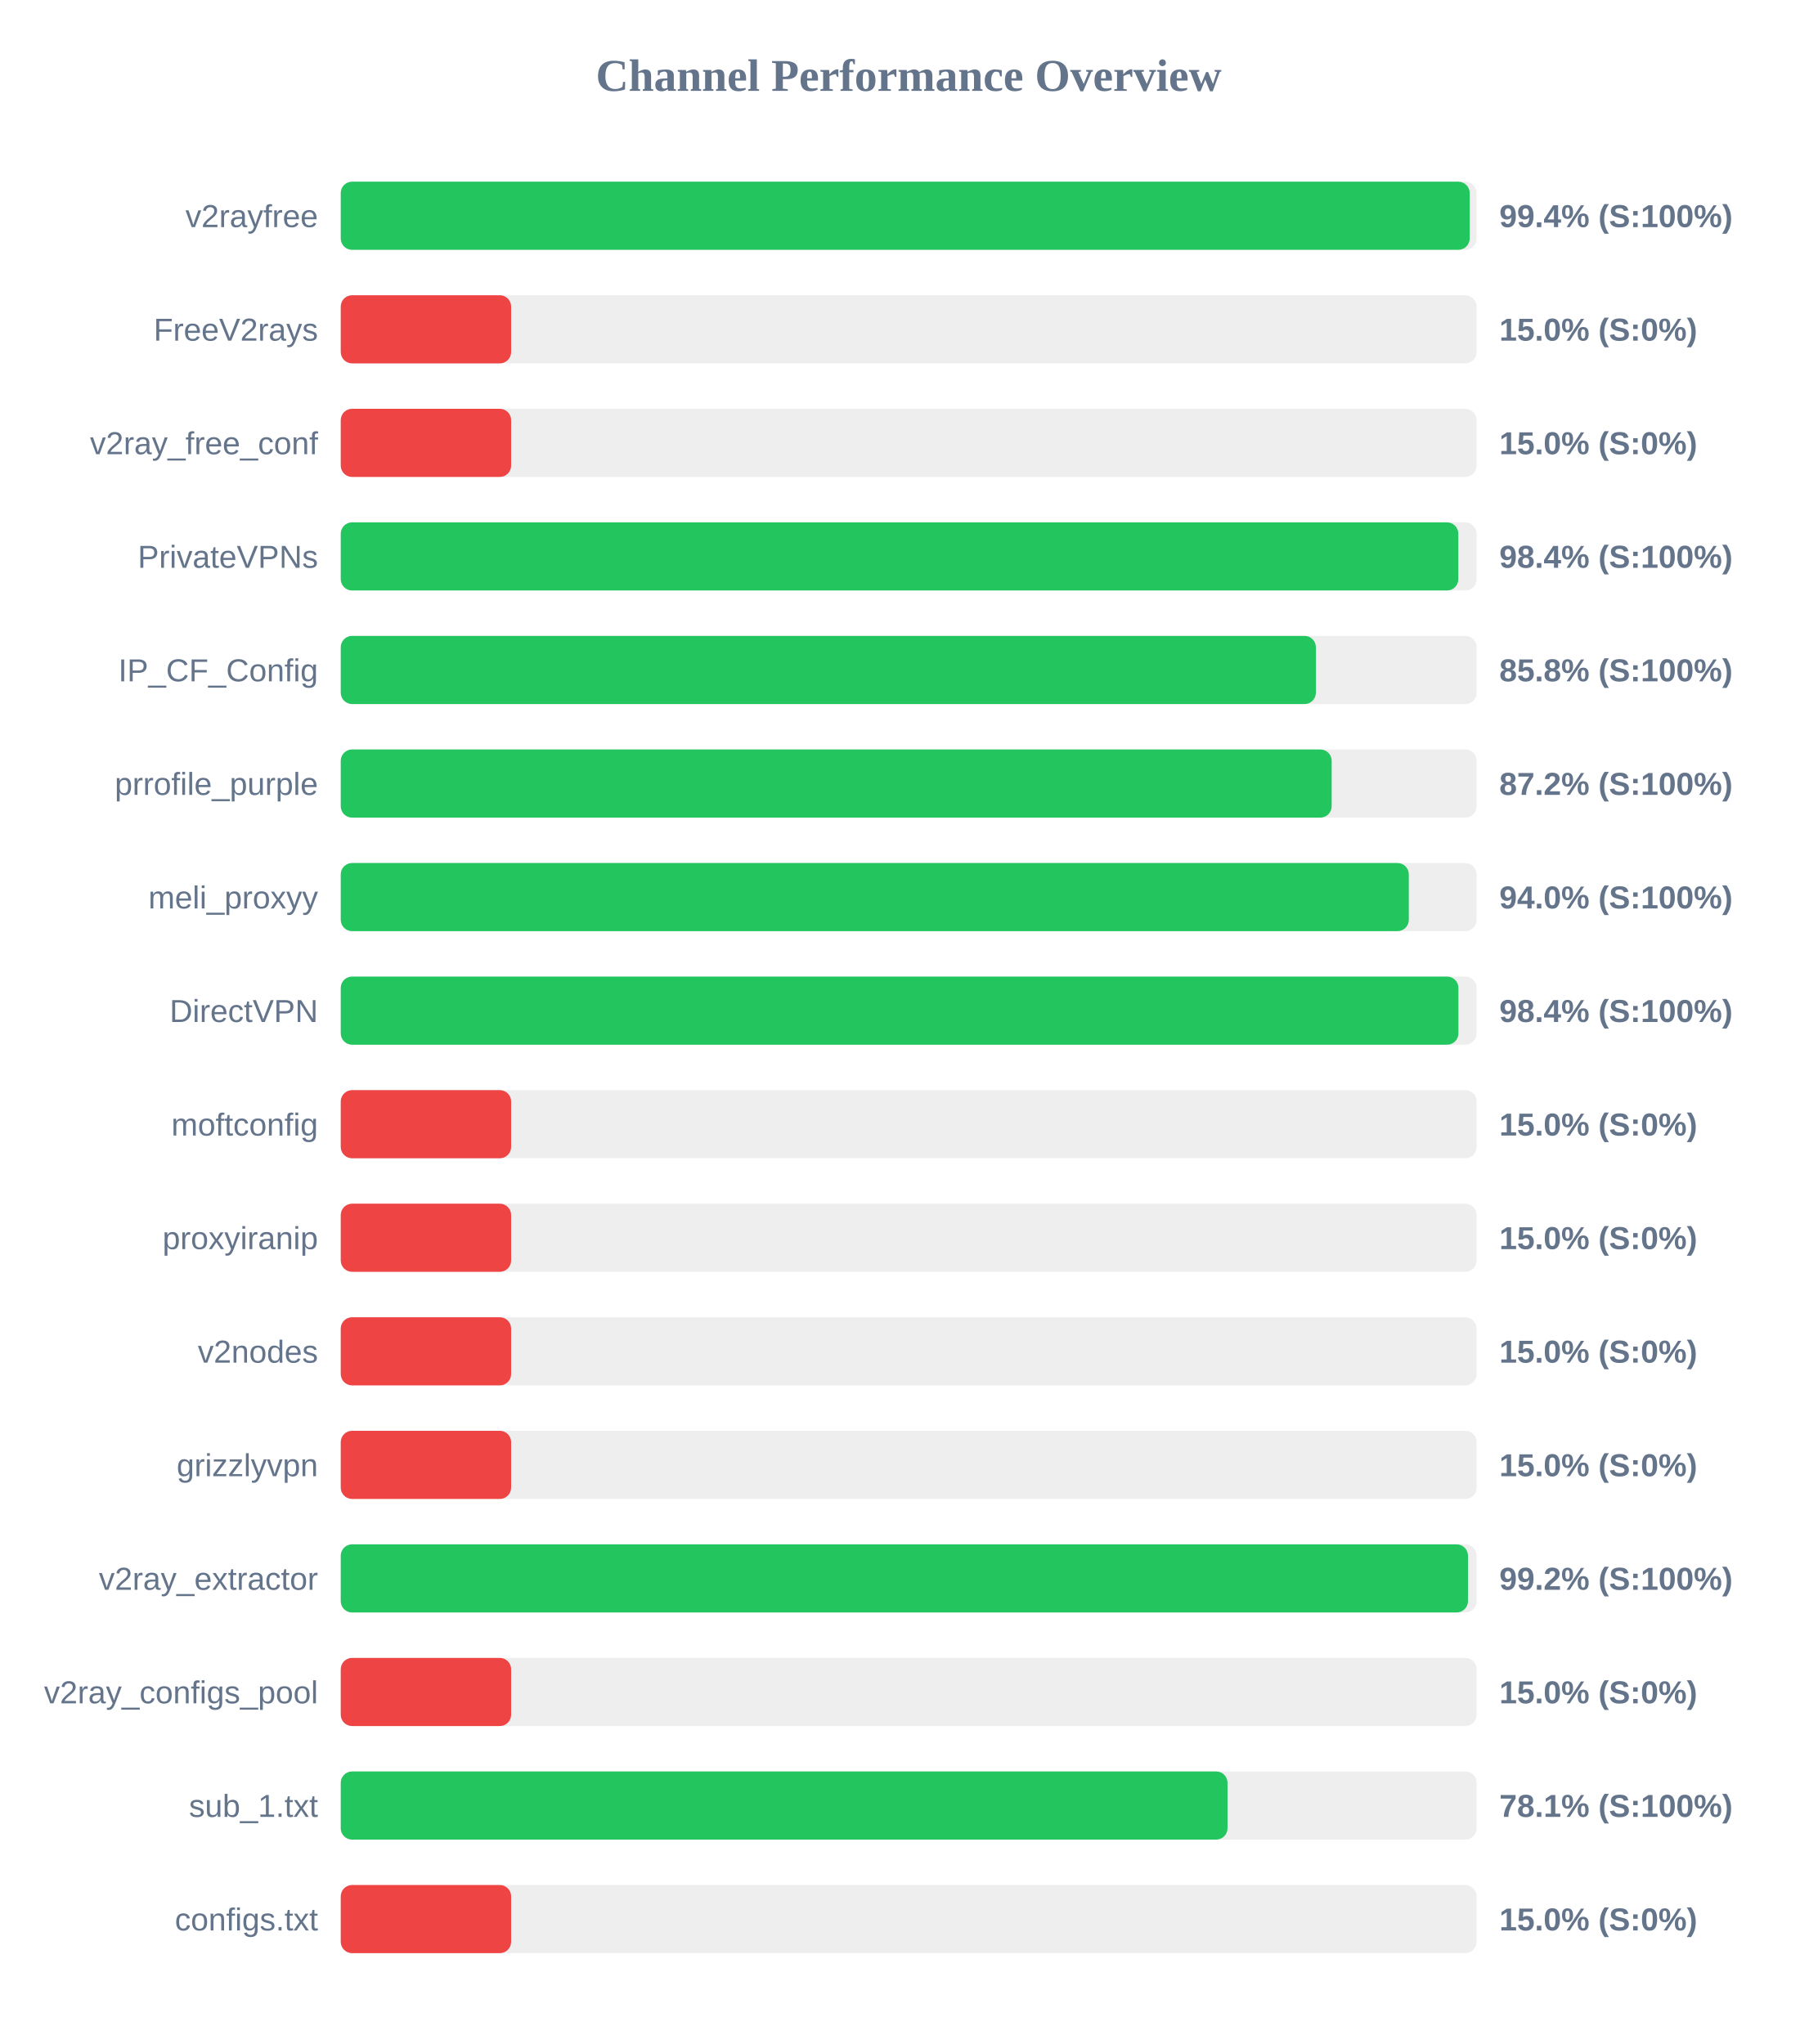
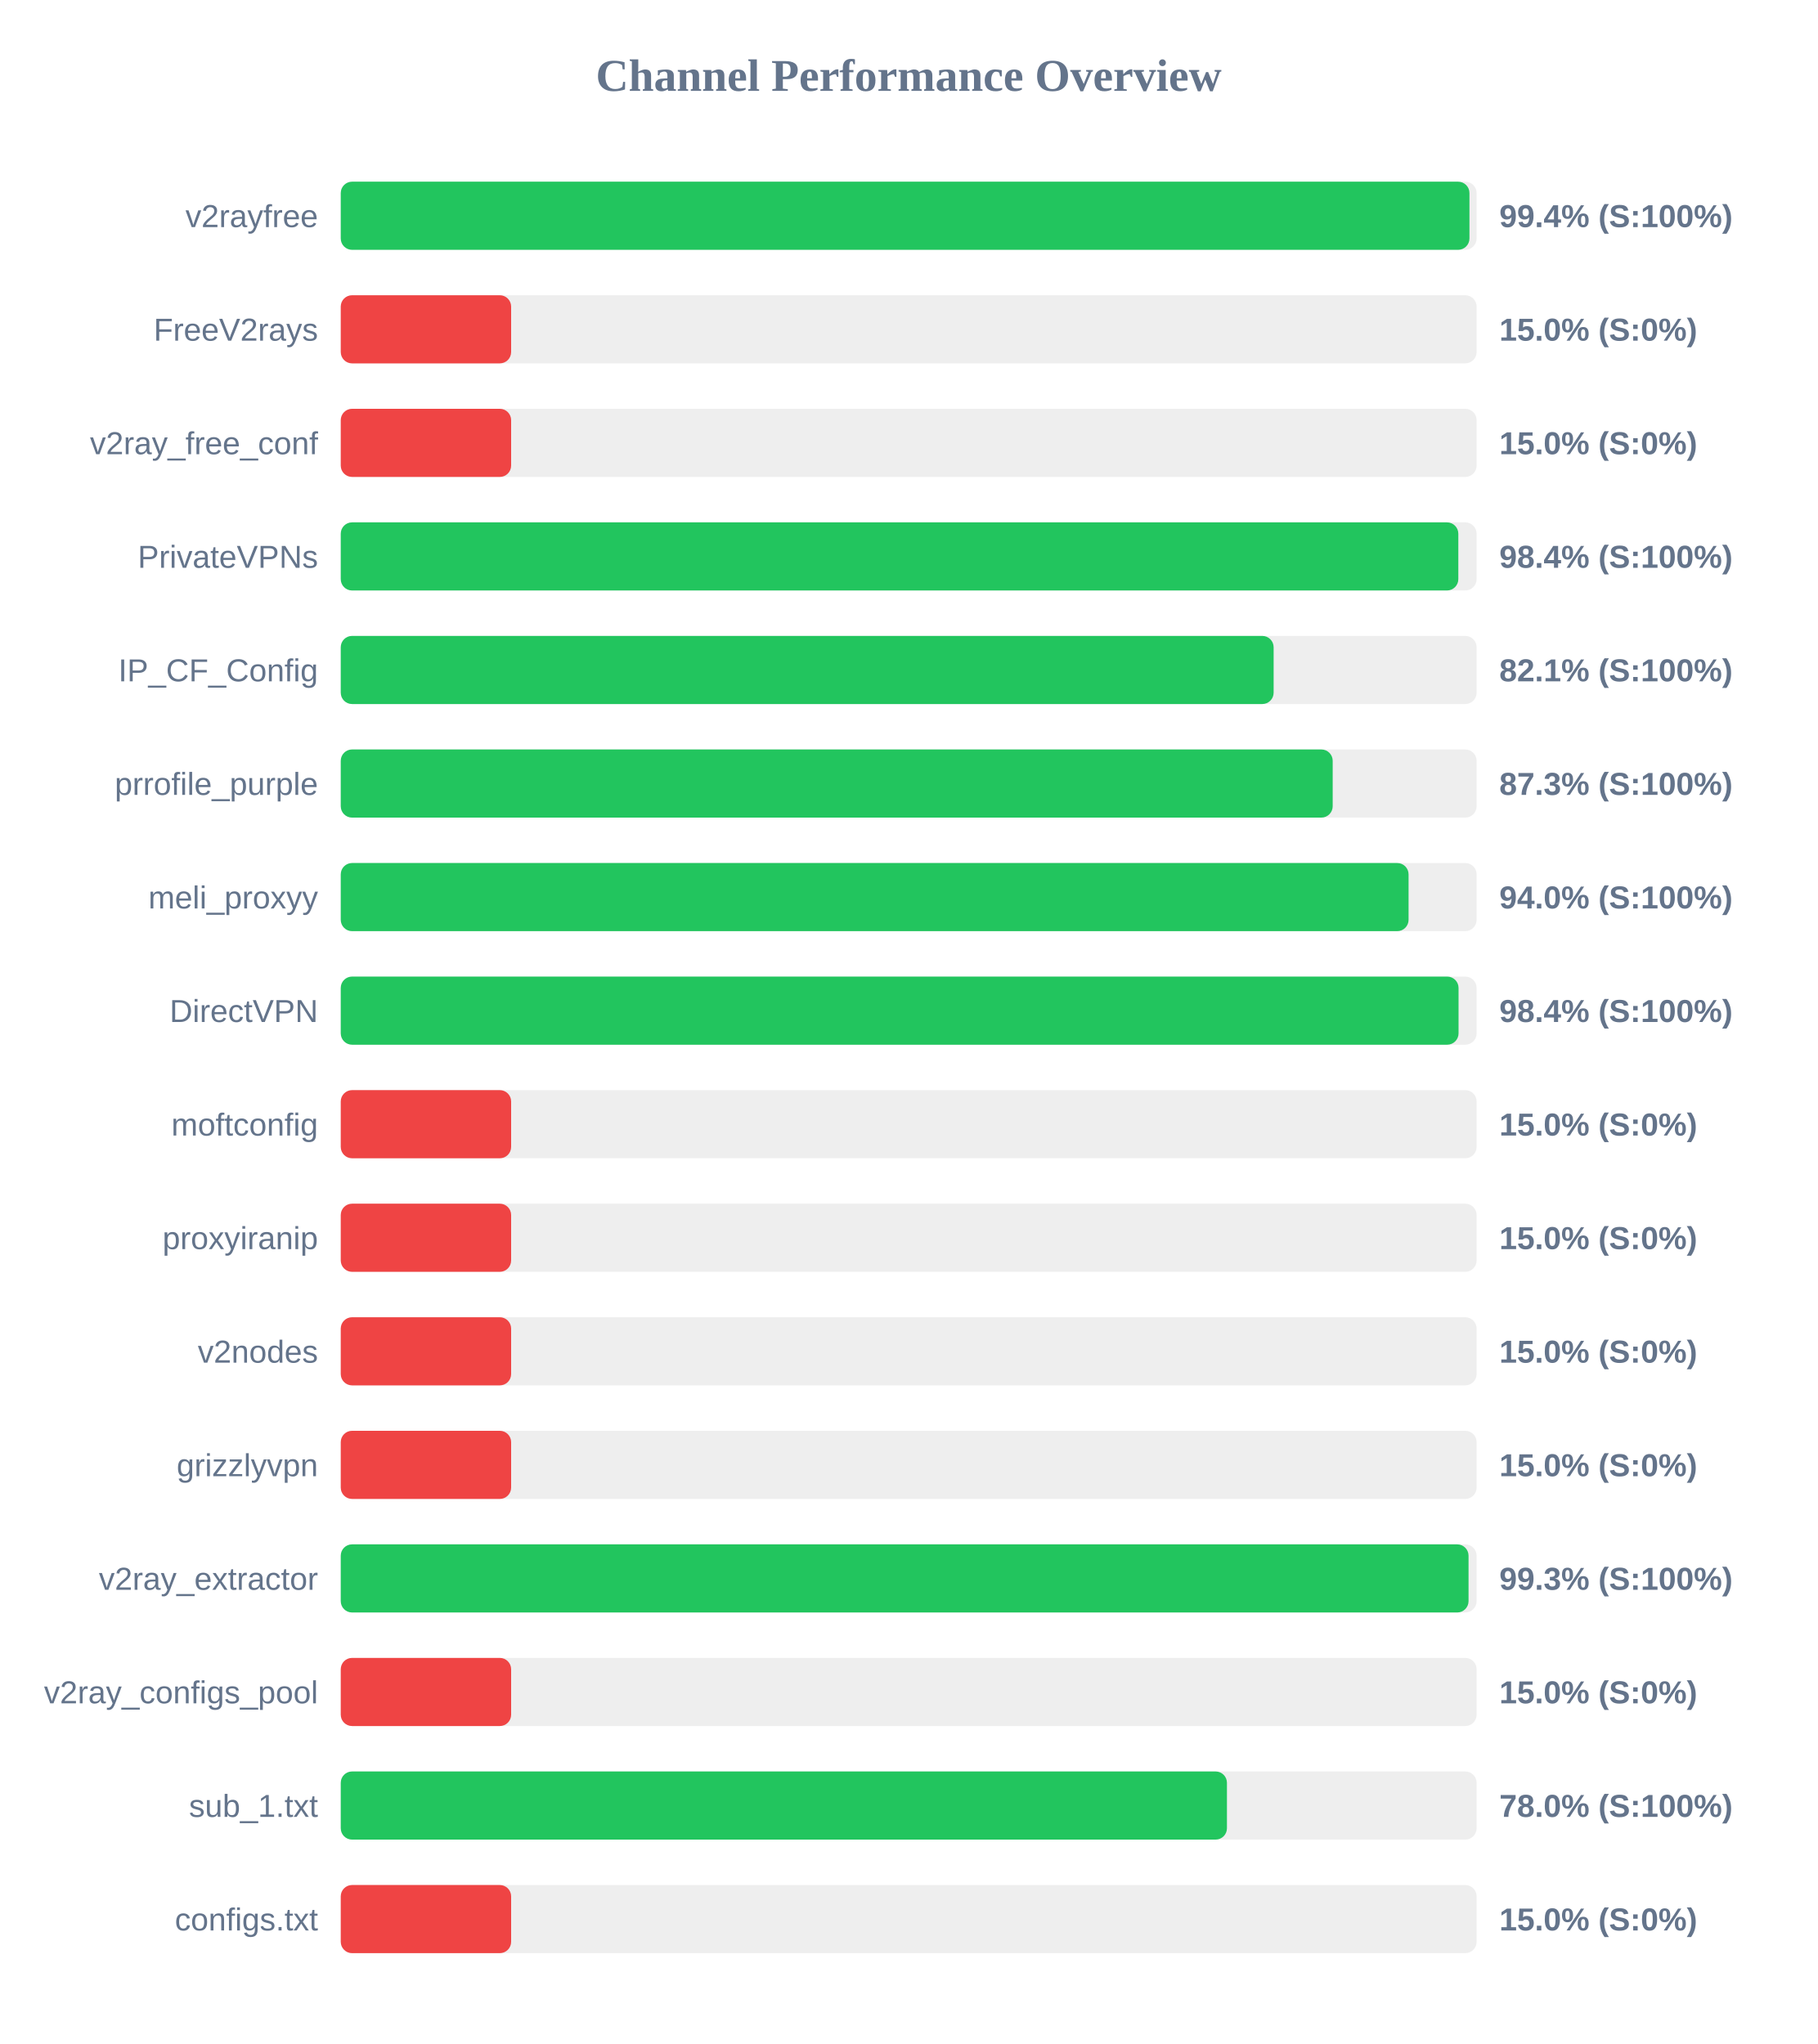
<svg xmlns="http://www.w3.org/2000/svg" width="800" height="900" version="1.1">
  <style>
        .row { font: 14px Arial; fill: #64748b; }
        .score { font: bold 14px Arial; fill: #64748b; }
    </style>
  <text x="400" y="40" text-anchor="middle" font-size="20px" font-weight="bold" fill="#64748b">Channel Performance Overview</text>
  <rect x="150" y="80" width="500" height="30" fill="#eee" rx="5" />
-   <rect x="150" y="80" width="496.95" height="30" fill="#22c55e" rx="5" />
+   <rect x="150" y="80" width="496.85" height="30" fill="#22c55e" rx="5" />
  <text x="140" y="100" text-anchor="end" class="row">v2rayfree</text>
  <text x="660" y="100" text-anchor="start" class="score">99.4% (S:100%)</text>
  <rect x="150" y="130" width="500" height="30" fill="#eee" rx="5" />
  <rect x="150" y="130" width="75.0" height="30" fill="#ef4444" rx="5" />
  <text x="140" y="150" text-anchor="end" class="row">FreeV2rays</text>
  <text x="660" y="150" text-anchor="start" class="score">15.0% (S:0%)</text>
  <rect x="150" y="180" width="500" height="30" fill="#eee" rx="5" />
  <rect x="150" y="180" width="75.0" height="30" fill="#ef4444" rx="5" />
  <text x="140" y="200" text-anchor="end" class="row">v2ray_free_conf</text>
  <text x="660" y="200" text-anchor="start" class="score">15.0% (S:0%)</text>
  <rect x="150" y="230" width="500" height="30" fill="#eee" rx="5" />
  <rect x="150" y="230" width="491.95" height="30" fill="#22c55e" rx="5" />
  <text x="140" y="250" text-anchor="end" class="row">PrivateVPNs</text>
  <text x="660" y="250" text-anchor="start" class="score">98.4% (S:100%)</text>
  <rect x="150" y="280" width="500" height="30" fill="#eee" rx="5" />
-   <rect x="150" y="280" width="429.25" height="30" fill="#22c55e" rx="5" />
+   <rect x="150" y="280" width="410.65" height="30" fill="#22c55e" rx="5" />
  <text x="140" y="300" text-anchor="end" class="row">IP_CF_Config</text>
-   <text x="660" y="300" text-anchor="start" class="score">85.8% (S:100%)</text>
+   <text x="660" y="300" text-anchor="start" class="score">82.1% (S:100%)</text>
  <rect x="150" y="330" width="500" height="30" fill="#eee" rx="5" />
-   <rect x="150" y="330" width="436.2" height="30" fill="#22c55e" rx="5" />
+   <rect x="150" y="330" width="436.65" height="30" fill="#22c55e" rx="5" />
  <text x="140" y="350" text-anchor="end" class="row">prrofile_purple</text>
-   <text x="660" y="350" text-anchor="start" class="score">87.2% (S:100%)</text>
+   <text x="660" y="350" text-anchor="start" class="score">87.3% (S:100%)</text>
  <rect x="150" y="380" width="500" height="30" fill="#eee" rx="5" />
-   <rect x="150" y="380" width="470.15" height="30" fill="#22c55e" rx="5" />
+   <rect x="150" y="380" width="470.05" height="30" fill="#22c55e" rx="5" />
  <text x="140" y="400" text-anchor="end" class="row">meli_proxyy</text>
  <text x="660" y="400" text-anchor="start" class="score">94.0% (S:100%)</text>
  <rect x="150" y="430" width="500" height="30" fill="#eee" rx="5" />
-   <rect x="150" y="430" width="492.0" height="30" fill="#22c55e" rx="5" />
+   <rect x="150" y="430" width="492.05" height="30" fill="#22c55e" rx="5" />
  <text x="140" y="450" text-anchor="end" class="row">DirectVPN</text>
  <text x="660" y="450" text-anchor="start" class="score">98.4% (S:100%)</text>
  <rect x="150" y="480" width="500" height="30" fill="#eee" rx="5" />
  <rect x="150" y="480" width="75.0" height="30" fill="#ef4444" rx="5" />
  <text x="140" y="500" text-anchor="end" class="row">moftconfig</text>
  <text x="660" y="500" text-anchor="start" class="score">15.0% (S:0%)</text>
  <rect x="150" y="530" width="500" height="30" fill="#eee" rx="5" />
  <rect x="150" y="530" width="75.0" height="30" fill="#ef4444" rx="5" />
  <text x="140" y="550" text-anchor="end" class="row">proxyiranip</text>
  <text x="660" y="550" text-anchor="start" class="score">15.0% (S:0%)</text>
  <rect x="150" y="580" width="500" height="30" fill="#eee" rx="5" />
  <rect x="150" y="580" width="75.0" height="30" fill="#ef4444" rx="5" />
  <text x="140" y="600" text-anchor="end" class="row">v2nodes</text>
  <text x="660" y="600" text-anchor="start" class="score">15.0% (S:0%)</text>
  <rect x="150" y="630" width="500" height="30" fill="#eee" rx="5" />
  <rect x="150" y="630" width="75.0" height="30" fill="#ef4444" rx="5" />
  <text x="140" y="650" text-anchor="end" class="row">grizzlyvpn</text>
  <text x="660" y="650" text-anchor="start" class="score">15.0% (S:0%)</text>
  <rect x="150" y="680" width="500" height="30" fill="#eee" rx="5" />
-   <rect x="150" y="680" width="496.2" height="30" fill="#22c55e" rx="5" />
+   <rect x="150" y="680" width="496.45" height="30" fill="#22c55e" rx="5" />
  <text x="140" y="700" text-anchor="end" class="row">v2ray_extractor</text>
-   <text x="660" y="700" text-anchor="start" class="score">99.2% (S:100%)</text>
+   <text x="660" y="700" text-anchor="start" class="score">99.3% (S:100%)</text>
  <rect x="150" y="730" width="500" height="30" fill="#eee" rx="5" />
  <rect x="150" y="730" width="75.0" height="30" fill="#ef4444" rx="5" />
  <text x="140" y="750" text-anchor="end" class="row">v2ray_configs_pool</text>
  <text x="660" y="750" text-anchor="start" class="score">15.0% (S:0%)</text>
  <rect x="150" y="780" width="500" height="30" fill="#eee" rx="5" />
-   <rect x="150" y="780" width="390.35" height="30" fill="#22c55e" rx="5" />
+   <rect x="150" y="780" width="390.1" height="30" fill="#22c55e" rx="5" />
  <text x="140" y="800" text-anchor="end" class="row">sub_1.txt</text>
-   <text x="660" y="800" text-anchor="start" class="score">78.1% (S:100%)</text>
+   <text x="660" y="800" text-anchor="start" class="score">78.0% (S:100%)</text>
  <rect x="150" y="830" width="500" height="30" fill="#eee" rx="5" />
  <rect x="150" y="830" width="75.0" height="30" fill="#ef4444" rx="5" />
  <text x="140" y="850" text-anchor="end" class="row">configs.txt</text>
  <text x="660" y="850" text-anchor="start" class="score">15.0% (S:0%)</text>
</svg>
